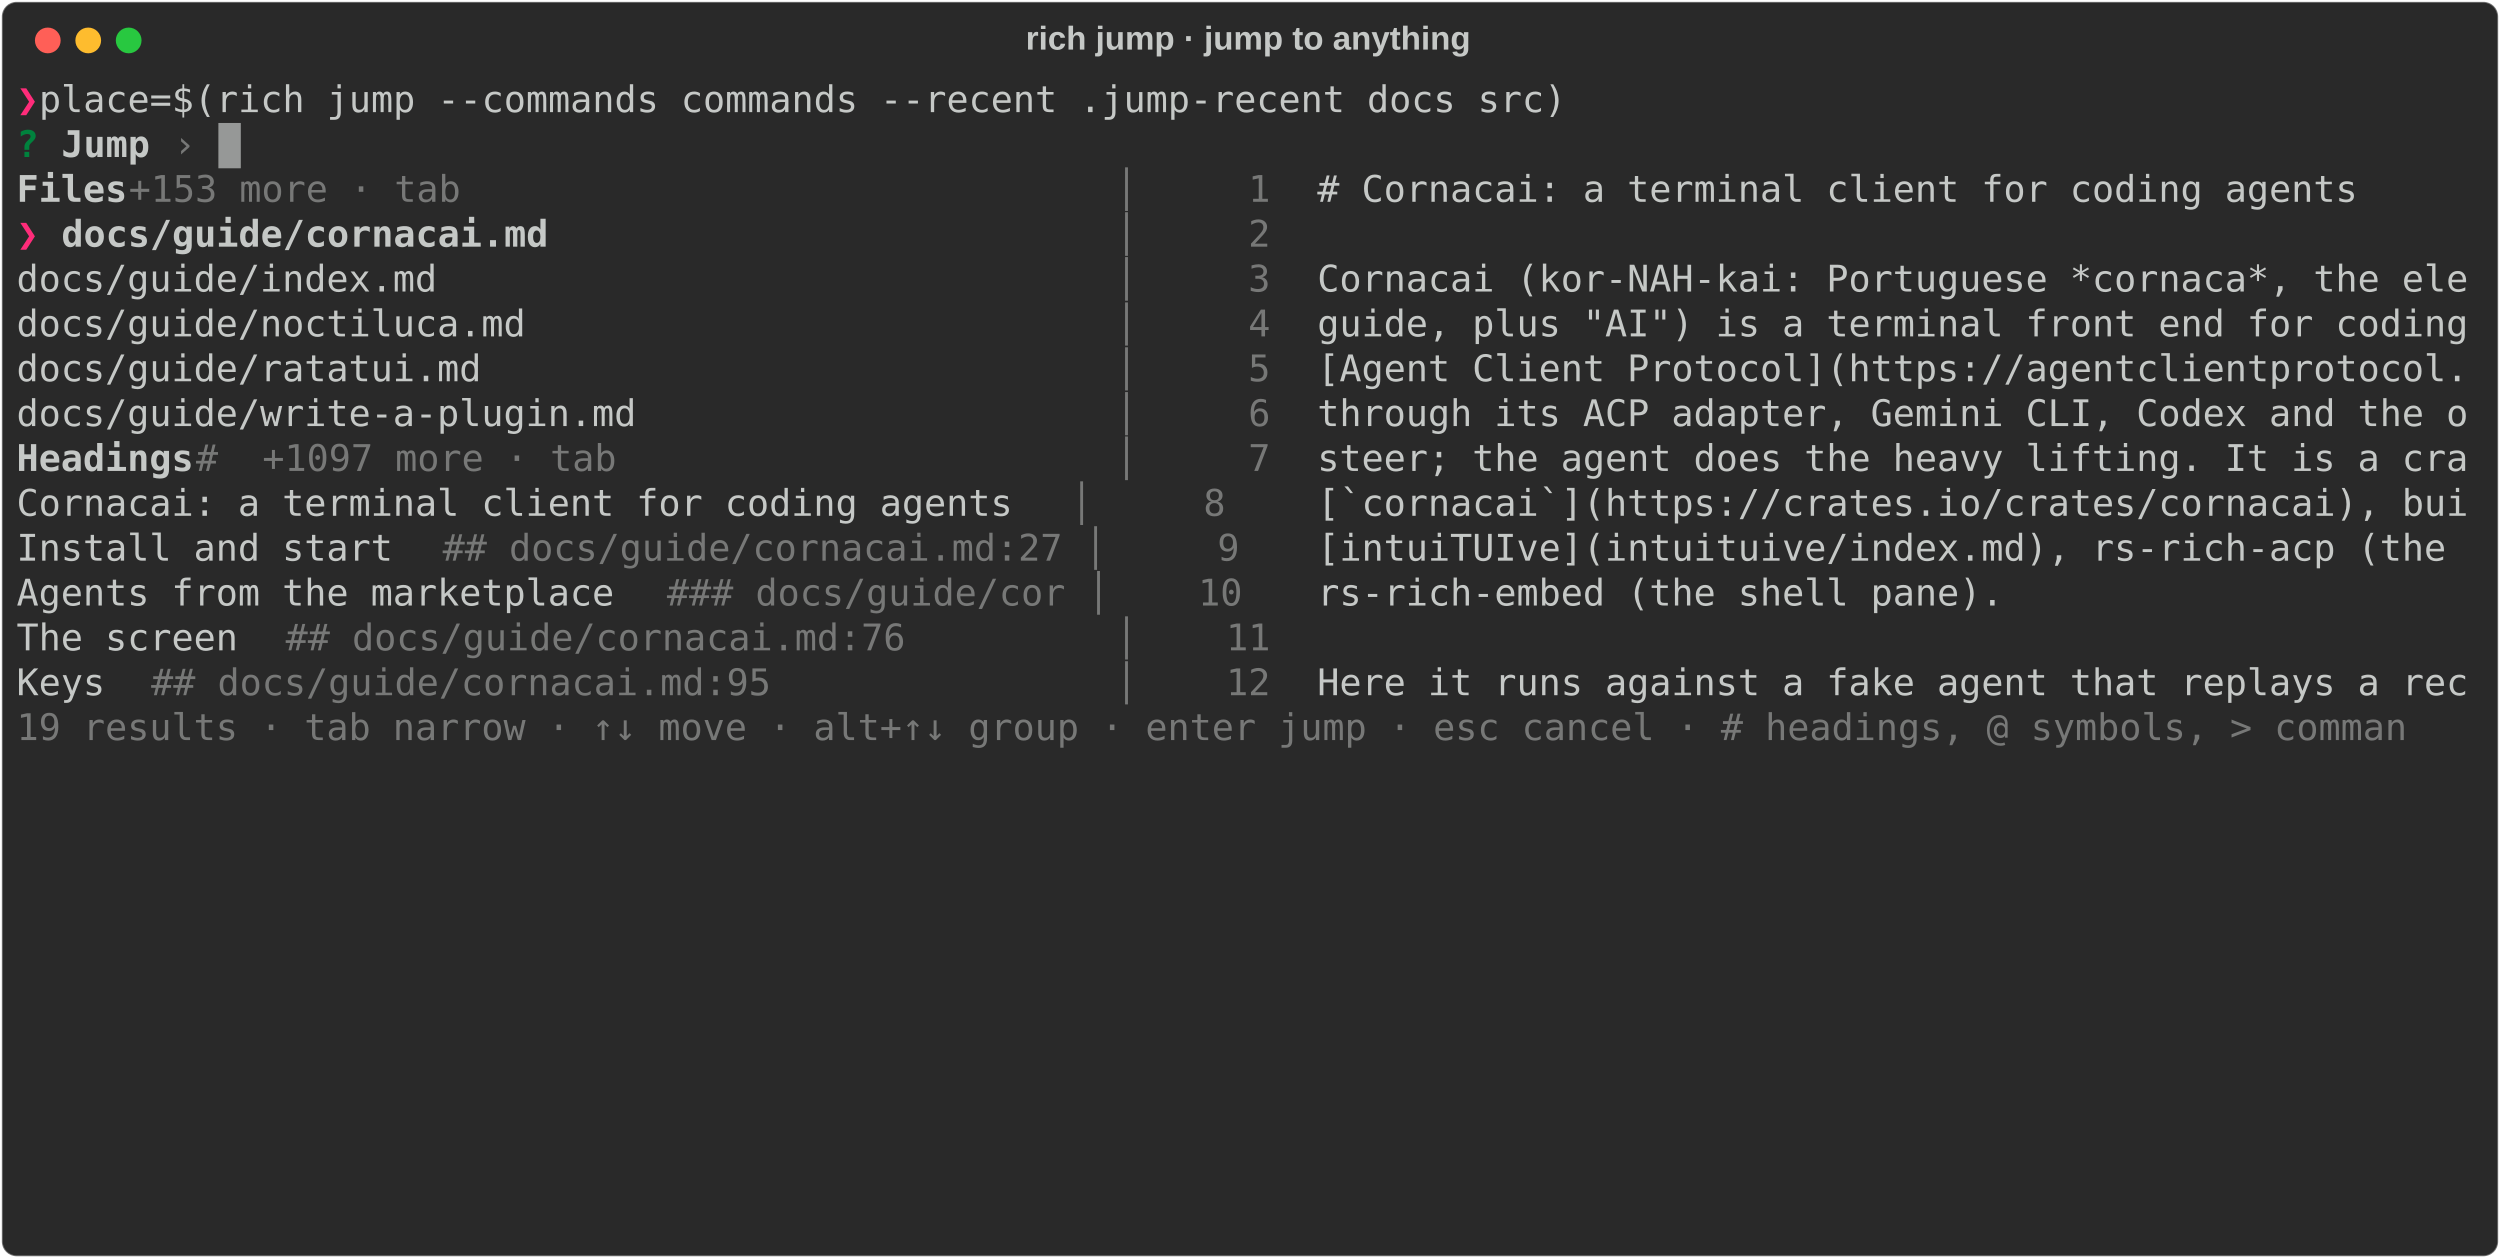
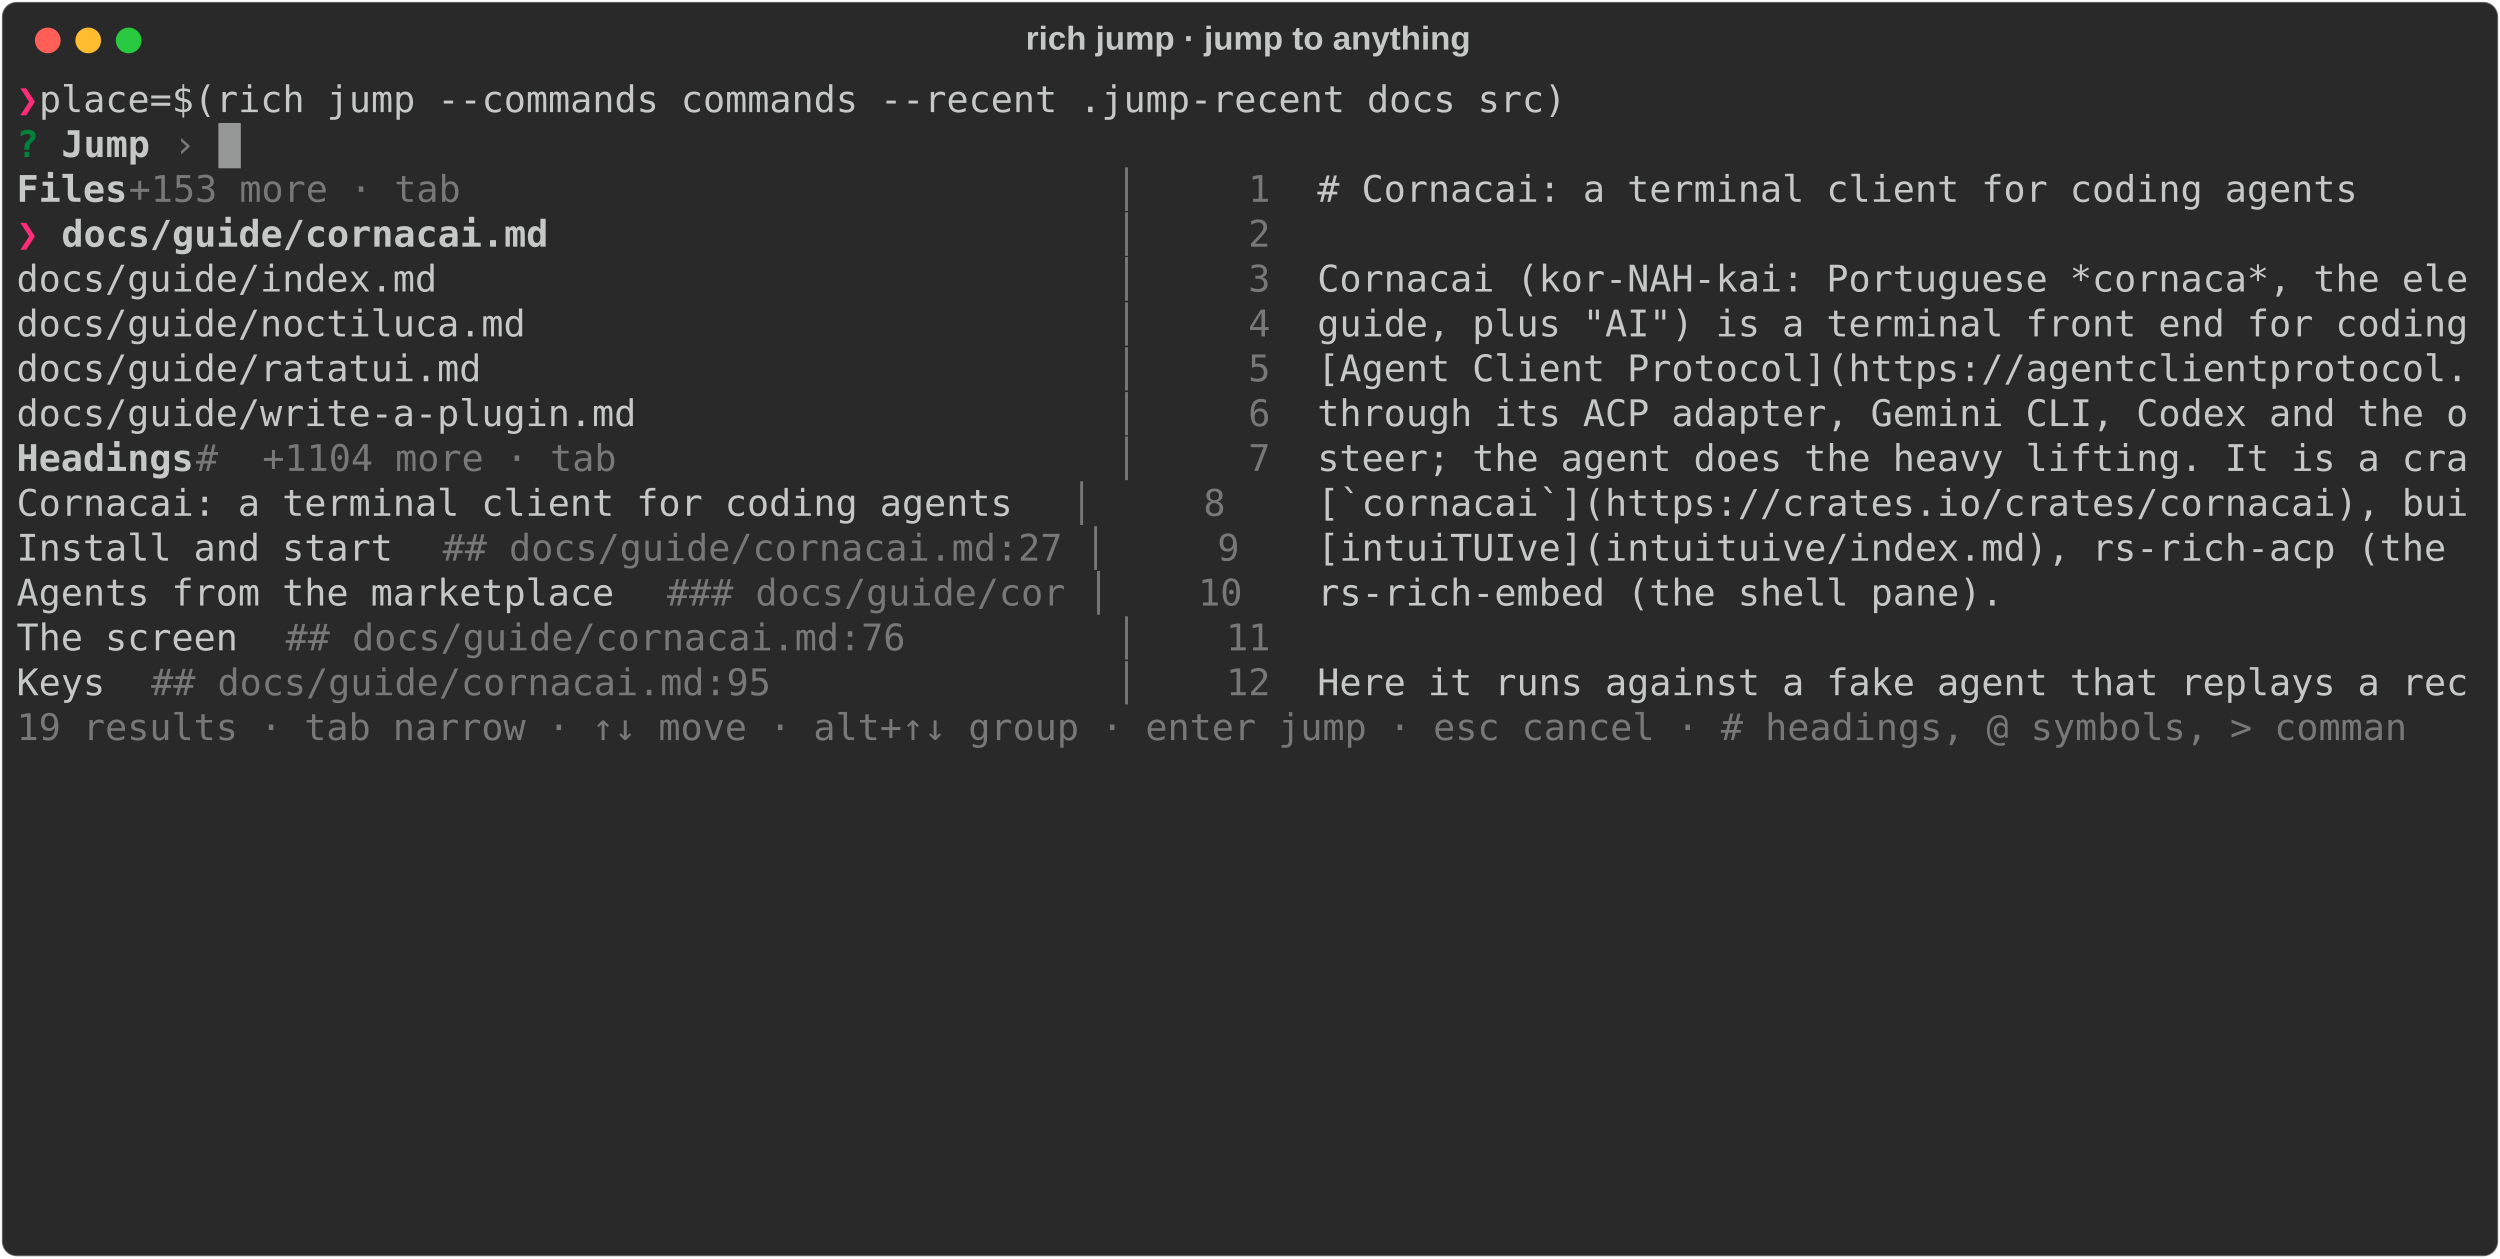
<svg xmlns="http://www.w3.org/2000/svg" class="rich-terminal" viewBox="0 0 1360 684.4">
  <style>

    @font-face {
        font-family: "Fira Code";
        src: local("FiraCode-Regular"),
                url("https://cdnjs.cloudflare.com/ajax/libs/firacode/6.2.0/woff2/FiraCode-Regular.woff2") format("woff2"),
                url("https://cdnjs.cloudflare.com/ajax/libs/firacode/6.2.0/woff/FiraCode-Regular.woff") format("woff");
        font-style: normal;
        font-weight: 400;
    }
    @font-face {
        font-family: "Fira Code";
        src: local("FiraCode-Bold"),
                url("https://cdnjs.cloudflare.com/ajax/libs/firacode/6.2.0/woff2/FiraCode-Bold.woff2") format("woff2"),
                url("https://cdnjs.cloudflare.com/ajax/libs/firacode/6.2.0/woff/FiraCode-Bold.woff") format("woff");
        font-style: bold;
        font-weight: 700;
    }

    .rich-record-matrix {
        font-family: Fira Code, monospace;
        font-size: 20px;
        line-height: 24.4px;
        font-variant-east-asian: full-width;
    }

    .rich-record-title {
        font-size: 18px;
        font-weight: bold;
        font-family: arial;
    }

    .rich-record-r1 { fill: #ff2c7a;font-weight: bold }
.rich-record-r2 { fill: #c5c8c6 }
.rich-record-r3 { fill: #00823d;font-weight: bold }
.rich-record-r4 { fill: #c5c8c6;font-weight: bold }
.rich-record-r5 { fill: #777877 }
    </style>
  <defs>
    <clipPath id="rich-record-clip-terminal">
      <rect x="0" y="0" width="1341.0" height="633.4" />
    </clipPath>
    <clipPath id="rich-record-line-0">
      <rect x="0" y="1.5" width="1342" height="24.65" />
    </clipPath>
    <clipPath id="rich-record-line-1">
      <rect x="0" y="25.9" width="1342" height="24.65" />
    </clipPath>
    <clipPath id="rich-record-line-2">
      <rect x="0" y="50.3" width="1342" height="24.65" />
    </clipPath>
    <clipPath id="rich-record-line-3">
      <rect x="0" y="74.7" width="1342" height="24.65" />
    </clipPath>
    <clipPath id="rich-record-line-4">
      <rect x="0" y="99.1" width="1342" height="24.65" />
    </clipPath>
    <clipPath id="rich-record-line-5">
      <rect x="0" y="123.5" width="1342" height="24.65" />
    </clipPath>
    <clipPath id="rich-record-line-6">
      <rect x="0" y="147.9" width="1342" height="24.65" />
    </clipPath>
    <clipPath id="rich-record-line-7">
      <rect x="0" y="172.3" width="1342" height="24.65" />
    </clipPath>
    <clipPath id="rich-record-line-8">
      <rect x="0" y="196.7" width="1342" height="24.65" />
    </clipPath>
    <clipPath id="rich-record-line-9">
      <rect x="0" y="221.1" width="1342" height="24.65" />
    </clipPath>
    <clipPath id="rich-record-line-10">
      <rect x="0" y="245.5" width="1342" height="24.65" />
    </clipPath>
    <clipPath id="rich-record-line-11">
      <rect x="0" y="269.9" width="1342" height="24.65" />
    </clipPath>
    <clipPath id="rich-record-line-12">
      <rect x="0" y="294.3" width="1342" height="24.65" />
    </clipPath>
    <clipPath id="rich-record-line-13">
      <rect x="0" y="318.7" width="1342" height="24.65" />
    </clipPath>
    <clipPath id="rich-record-line-14">
      <rect x="0" y="343.1" width="1342" height="24.65" />
    </clipPath>
    <clipPath id="rich-record-line-15">
      <rect x="0" y="367.5" width="1342" height="24.65" />
    </clipPath>
    <clipPath id="rich-record-line-16">
      <rect x="0" y="391.9" width="1342" height="24.65" />
    </clipPath>
    <clipPath id="rich-record-line-17">
      <rect x="0" y="416.3" width="1342" height="24.65" />
    </clipPath>
    <clipPath id="rich-record-line-18">
      <rect x="0" y="440.7" width="1342" height="24.65" />
    </clipPath>
    <clipPath id="rich-record-line-19">
      <rect x="0" y="465.1" width="1342" height="24.65" />
    </clipPath>
    <clipPath id="rich-record-line-20">
      <rect x="0" y="489.5" width="1342" height="24.65" />
    </clipPath>
    <clipPath id="rich-record-line-21">
      <rect x="0" y="513.9" width="1342" height="24.65" />
    </clipPath>
    <clipPath id="rich-record-line-22">
      <rect x="0" y="538.3" width="1342" height="24.65" />
    </clipPath>
    <clipPath id="rich-record-line-23">
      <rect x="0" y="562.7" width="1342" height="24.65" />
    </clipPath>
    <clipPath id="rich-record-line-24">
      <rect x="0" y="587.1" width="1342" height="24.65" />
    </clipPath>
  </defs>
  <rect fill="#292929" stroke="rgba(255,255,255,0.35)" stroke-width="1" x="1" y="1" width="1358" height="682.4" rx="8" />
  <text class="rich-record-title" fill="#c5c8c6" text-anchor="middle" x="679" y="27">rich jump · jump to anything</text>
  <g transform="translate(26,22)">
    <circle cx="0" cy="0" r="7" fill="#ff5f57" />
    <circle cx="22" cy="0" r="7" fill="#febc2e" />
    <circle cx="44" cy="0" r="7" fill="#28c840" />
  </g>
  <g transform="translate(9, 41)" clip-path="url(#rich-record-clip-terminal)">
    <g class="rich-record-matrix">
      <text class="rich-record-r1" x="0" y="20" textLength="12.2" clip-path="url(#rich-record-line-0)">❯</text>
      <text class="rich-record-r2" x="12.2" y="20" textLength="1329.8" clip-path="url(#rich-record-line-0)"> place=$(rich jump --commands commands --recent .jump-recent docs src)                                       </text>
      <text class="rich-record-r2" x="1342" y="20" textLength="12.2" clip-path="url(#rich-record-line-0)">
</text>
      <text class="rich-record-r3" x="0" y="44.4" textLength="12.2" clip-path="url(#rich-record-line-1)">?</text>
      <text class="rich-record-r4" x="24.4" y="44.4" textLength="48.8" clip-path="url(#rich-record-line-1)">Jump</text>
      <text class="rich-record-r5" x="85.4" y="44.4" textLength="12.2" clip-path="url(#rich-record-line-1)">›</text>
      <text class="rich-record-r2" x="1342" y="44.4" textLength="12.2" clip-path="url(#rich-record-line-1)">
</text>
      <text class="rich-record-r4" x="0" y="68.8" textLength="61" clip-path="url(#rich-record-line-2)">Files</text>
      <text class="rich-record-r5" x="61" y="68.8" textLength="207.4" clip-path="url(#rich-record-line-2)">  +153 more · tab</text>
      <text class="rich-record-r5" x="597.8" y="68.8" textLength="109.8" clip-path="url(#rich-record-line-2)"> │     1 </text>
      <text class="rich-record-r2" x="707.6" y="68.8" textLength="634.4" clip-path="url(#rich-record-line-2)"># Cornacai: a terminal client for coding agents     </text>
      <text class="rich-record-r2" x="1342" y="68.8" textLength="12.2" clip-path="url(#rich-record-line-2)">
</text>
      <text class="rich-record-r1" x="0" y="93.2" textLength="24.4" clip-path="url(#rich-record-line-3)">❯ </text>
      <text class="rich-record-r4" x="24.4" y="93.2" textLength="268.4" clip-path="url(#rich-record-line-3)">docs/guide/cornacai.md</text>
      <text class="rich-record-r5" x="597.8" y="93.2" textLength="109.8" clip-path="url(#rich-record-line-3)"> │     2 </text>
      <text class="rich-record-r2" x="1342" y="93.2" textLength="12.2" clip-path="url(#rich-record-line-3)">
</text>
      <text class="rich-record-r2" x="0" y="117.6" textLength="597.8" clip-path="url(#rich-record-line-4)">  docs/guide/index.md                            </text>
      <text class="rich-record-r5" x="597.8" y="117.6" textLength="109.8" clip-path="url(#rich-record-line-4)"> │     3 </text>
      <text class="rich-record-r2" x="707.6" y="117.6" textLength="634.4" clip-path="url(#rich-record-line-4)">Cornacai (kor-NAH-kai: Portuguese *cornaca*, the ele</text>
      <text class="rich-record-r2" x="1342" y="117.6" textLength="12.2" clip-path="url(#rich-record-line-4)">
</text>
      <text class="rich-record-r2" x="0" y="142" textLength="597.8" clip-path="url(#rich-record-line-5)">  docs/guide/noctiluca.md                        </text>
      <text class="rich-record-r5" x="597.8" y="142" textLength="109.8" clip-path="url(#rich-record-line-5)"> │     4 </text>
      <text class="rich-record-r2" x="707.6" y="142" textLength="634.4" clip-path="url(#rich-record-line-5)">guide, plus "AI") is a terminal front end for coding</text>
      <text class="rich-record-r2" x="1342" y="142" textLength="12.2" clip-path="url(#rich-record-line-5)">
</text>
      <text class="rich-record-r2" x="0" y="166.4" textLength="597.8" clip-path="url(#rich-record-line-6)">  docs/guide/ratatui.md                          </text>
      <text class="rich-record-r5" x="597.8" y="166.4" textLength="109.8" clip-path="url(#rich-record-line-6)"> │     5 </text>
      <text class="rich-record-r2" x="707.6" y="166.4" textLength="634.4" clip-path="url(#rich-record-line-6)">[Agent Client Protocol](https://agentclientprotocol.</text>
      <text class="rich-record-r2" x="1342" y="166.4" textLength="12.2" clip-path="url(#rich-record-line-6)">
</text>
      <text class="rich-record-r2" x="0" y="190.8" textLength="597.8" clip-path="url(#rich-record-line-7)">  docs/guide/write-a-plugin.md                   </text>
      <text class="rich-record-r5" x="597.8" y="190.8" textLength="109.8" clip-path="url(#rich-record-line-7)"> │     6 </text>
      <text class="rich-record-r2" x="707.6" y="190.8" textLength="634.4" clip-path="url(#rich-record-line-7)">through its ACP adapter, Gemini CLI, Codex and the o</text>
      <text class="rich-record-r2" x="1342" y="190.8" textLength="12.2" clip-path="url(#rich-record-line-7)">
</text>
      <text class="rich-record-r4" x="0" y="215.2" textLength="97.6" clip-path="url(#rich-record-line-8)">Headings</text>
-       <text class="rich-record-r5" x="97.6" y="215.2" textLength="244" clip-path="url(#rich-record-line-8)"> #  +1097 more · tab</text>
+       <text class="rich-record-r5" x="97.6" y="215.2" textLength="244" clip-path="url(#rich-record-line-8)"> #  +1104 more · tab</text>
      <text class="rich-record-r5" x="597.8" y="215.2" textLength="109.8" clip-path="url(#rich-record-line-8)"> │     7 </text>
      <text class="rich-record-r2" x="707.6" y="215.2" textLength="634.4" clip-path="url(#rich-record-line-8)">steer; the agent does the heavy lifting. It is a cra</text>
      <text class="rich-record-r2" x="1342" y="215.2" textLength="12.2" clip-path="url(#rich-record-line-8)">
</text>
      <text class="rich-record-r2" x="0" y="239.6" textLength="573.4" clip-path="url(#rich-record-line-9)">  Cornacai: a terminal client for coding agents</text>
      <text class="rich-record-r5" x="573.4" y="239.6" textLength="134.2" clip-path="url(#rich-record-line-9)">   │     8 </text>
      <text class="rich-record-r2" x="707.6" y="239.6" textLength="634.4" clip-path="url(#rich-record-line-9)">[`cornacai`](https://crates.io/crates/cornacai), bui</text>
      <text class="rich-record-r2" x="1342" y="239.6" textLength="12.2" clip-path="url(#rich-record-line-9)">
</text>
      <text class="rich-record-r2" x="0" y="264" textLength="231.8" clip-path="url(#rich-record-line-10)">  Install and start</text>
      <text class="rich-record-r5" x="231.8" y="264" textLength="475.8" clip-path="url(#rich-record-line-10)">  ## docs/guide/cornacai.md:27 │     9 </text>
      <text class="rich-record-r2" x="707.6" y="264" textLength="634.4" clip-path="url(#rich-record-line-10)">[intuiTUIve](intuituive/index.md), rs-rich-acp (the </text>
      <text class="rich-record-r2" x="1342" y="264" textLength="12.2" clip-path="url(#rich-record-line-10)">
</text>
      <text class="rich-record-r2" x="0" y="288.4" textLength="353.8" clip-path="url(#rich-record-line-11)">  Agents from the marketplace</text>
      <text class="rich-record-r5" x="353.8" y="288.4" textLength="353.8" clip-path="url(#rich-record-line-11)">  ### docs/guide/cor │    10 </text>
      <text class="rich-record-r2" x="707.6" y="288.4" textLength="634.4" clip-path="url(#rich-record-line-11)">rs-rich-embed (the shell pane).                     </text>
      <text class="rich-record-r2" x="1342" y="288.4" textLength="12.2" clip-path="url(#rich-record-line-11)">
</text>
      <text class="rich-record-r2" x="0" y="312.8" textLength="146.4" clip-path="url(#rich-record-line-12)">  The screen</text>
      <text class="rich-record-r5" x="146.4" y="312.8" textLength="366" clip-path="url(#rich-record-line-12)">  ## docs/guide/cornacai.md:76</text>
      <text class="rich-record-r5" x="597.8" y="312.8" textLength="109.8" clip-path="url(#rich-record-line-12)"> │    11 </text>
      <text class="rich-record-r2" x="1342" y="312.8" textLength="12.2" clip-path="url(#rich-record-line-12)">
</text>
      <text class="rich-record-r2" x="0" y="337.2" textLength="73.2" clip-path="url(#rich-record-line-13)">  Keys</text>
      <text class="rich-record-r5" x="73.2" y="337.2" textLength="366" clip-path="url(#rich-record-line-13)">  ## docs/guide/cornacai.md:95</text>
      <text class="rich-record-r5" x="597.8" y="337.2" textLength="109.8" clip-path="url(#rich-record-line-13)"> │    12 </text>
      <text class="rich-record-r2" x="707.6" y="337.2" textLength="634.4" clip-path="url(#rich-record-line-13)">Here it runs against a fake agent that replays a rec</text>
      <text class="rich-record-r2" x="1342" y="337.2" textLength="12.2" clip-path="url(#rich-record-line-13)">
</text>
      <text class="rich-record-r5" x="0" y="361.6" textLength="1342" clip-path="url(#rich-record-line-14)">  19 results · tab narrow · ↑↓ move · alt+↑↓ group · enter jump · esc cancel · # headings, @ symbols, &gt; comman</text>
      <text class="rich-record-r2" x="1342" y="361.6" textLength="12.2" clip-path="url(#rich-record-line-14)">
</text>
      <text class="rich-record-r2" x="1342" y="386" textLength="12.2" clip-path="url(#rich-record-line-15)">
</text>
      <text class="rich-record-r2" x="1342" y="410.4" textLength="12.2" clip-path="url(#rich-record-line-16)">
</text>
      <text class="rich-record-r2" x="1342" y="434.8" textLength="12.2" clip-path="url(#rich-record-line-17)">
</text>
      <text class="rich-record-r2" x="1342" y="459.2" textLength="12.2" clip-path="url(#rich-record-line-18)">
</text>
      <text class="rich-record-r2" x="1342" y="483.6" textLength="12.2" clip-path="url(#rich-record-line-19)">
</text>
      <text class="rich-record-r2" x="1342" y="508" textLength="12.2" clip-path="url(#rich-record-line-20)">
</text>
      <text class="rich-record-r2" x="1342" y="532.4" textLength="12.2" clip-path="url(#rich-record-line-21)">
</text>
      <text class="rich-record-r2" x="1342" y="556.8" textLength="12.2" clip-path="url(#rich-record-line-22)">
</text>
      <text class="rich-record-r2" x="1342" y="581.2" textLength="12.2" clip-path="url(#rich-record-line-23)">
</text>
      <text class="rich-record-r2" x="1342" y="605.6" textLength="12.2" clip-path="url(#rich-record-line-24)">
</text>
      <rect x="109.8" y="25.9" width="12.2" height="24.65" fill="#c5c8c6" opacity="0.7" />
    </g>
  </g>
</svg>
